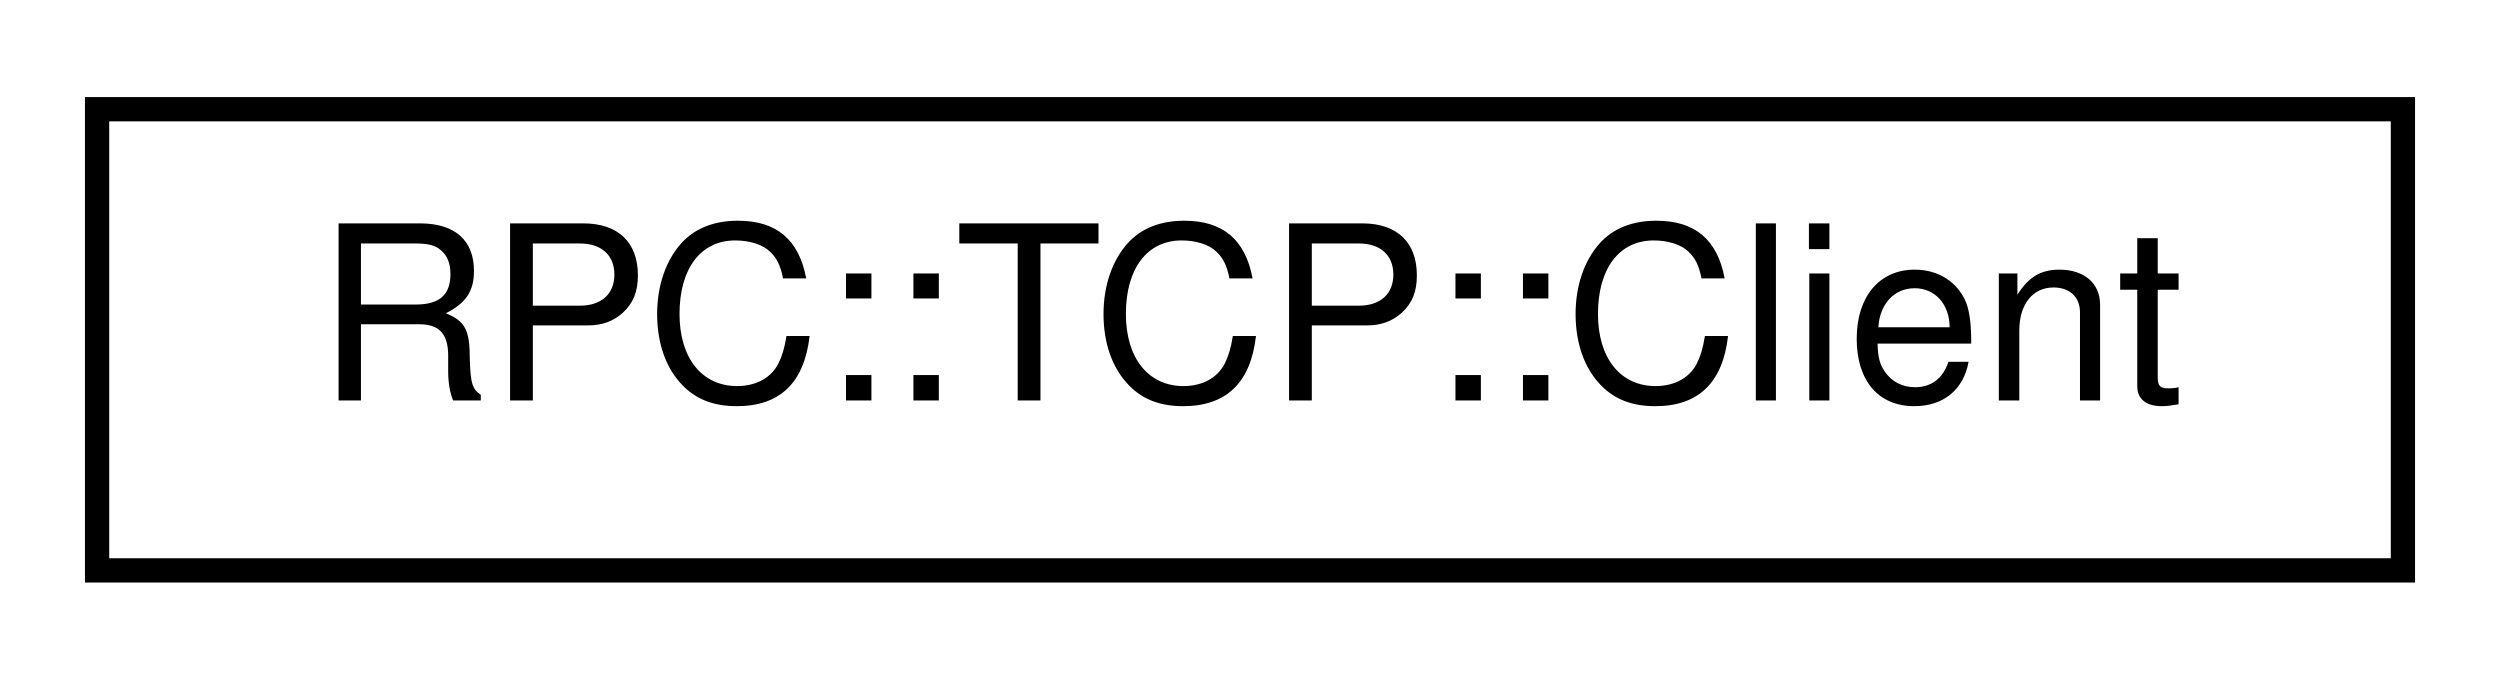
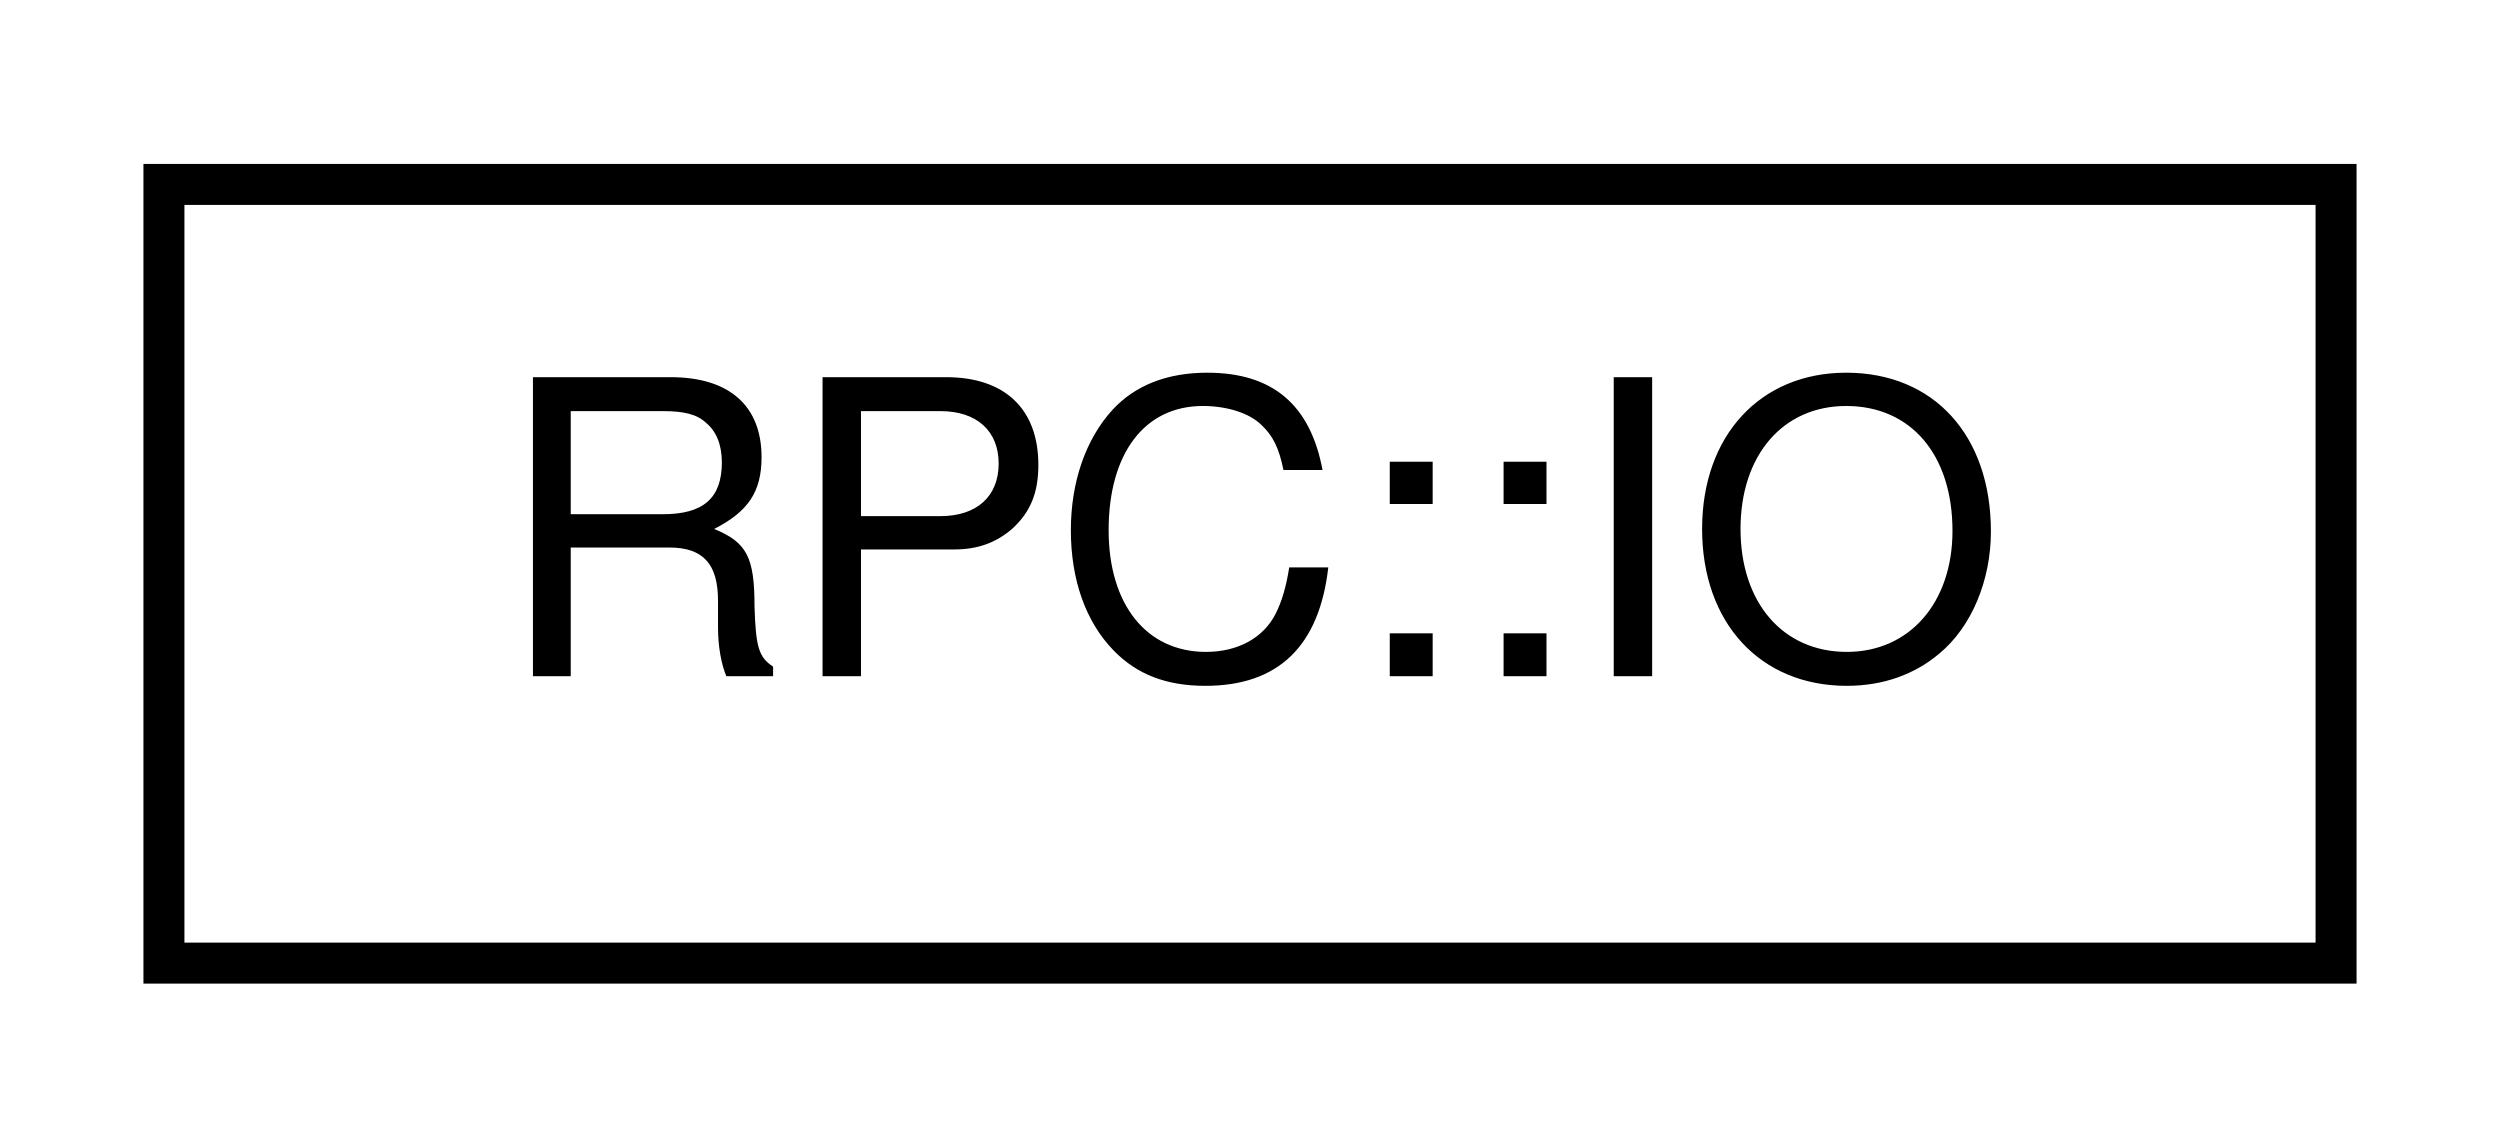
- <svg xmlns="http://www.w3.org/2000/svg" xmlns:xlink="http://www.w3.org/1999/xlink" width="103pt" height="28pt" viewBox="0.00 0.00 103.00 28.00">
+ <svg xmlns="http://www.w3.org/2000/svg" xmlns:xlink="http://www.w3.org/1999/xlink" width="61pt" height="28pt" viewBox="0.00 0.00 61.00 28.00">
  <g id="graph0" class="graph" transform="scale(1 1) rotate(0) translate(4 24)">
    <g id="node1" class="node">
      <g id="a_node1">
-         <a target="_parent" xlink:href="../libpalliate/classRPC_1_1TCP_1_1Client.html" xlink:title=" ">
-           <polygon fill="none" stroke="black" points="0,-0.5 0,-19.5 95,-19.5 95,-0.5 0,-0.5" />
-           <text text-anchor="middle" x="47.5" y="-7.5" font-family="Helvetica,sans-Serif" font-size="10.00">RPC::TCP::Client</text>
+         <a target="_parent" xlink:href="../libpalliate/structRPC_1_1IO.html" xlink:title=" ">
+           <polygon fill="none" stroke="black" points="0,-0.5 0,-19.5 53,-19.5 53,-0.5 0,-0.5" />
+           <text text-anchor="middle" x="26.5" y="-7.5" font-family="Helvetica,sans-Serif" font-size="10.00">RPC::IO</text>
        </a>
      </g>
    </g>
  </g>
</svg>
